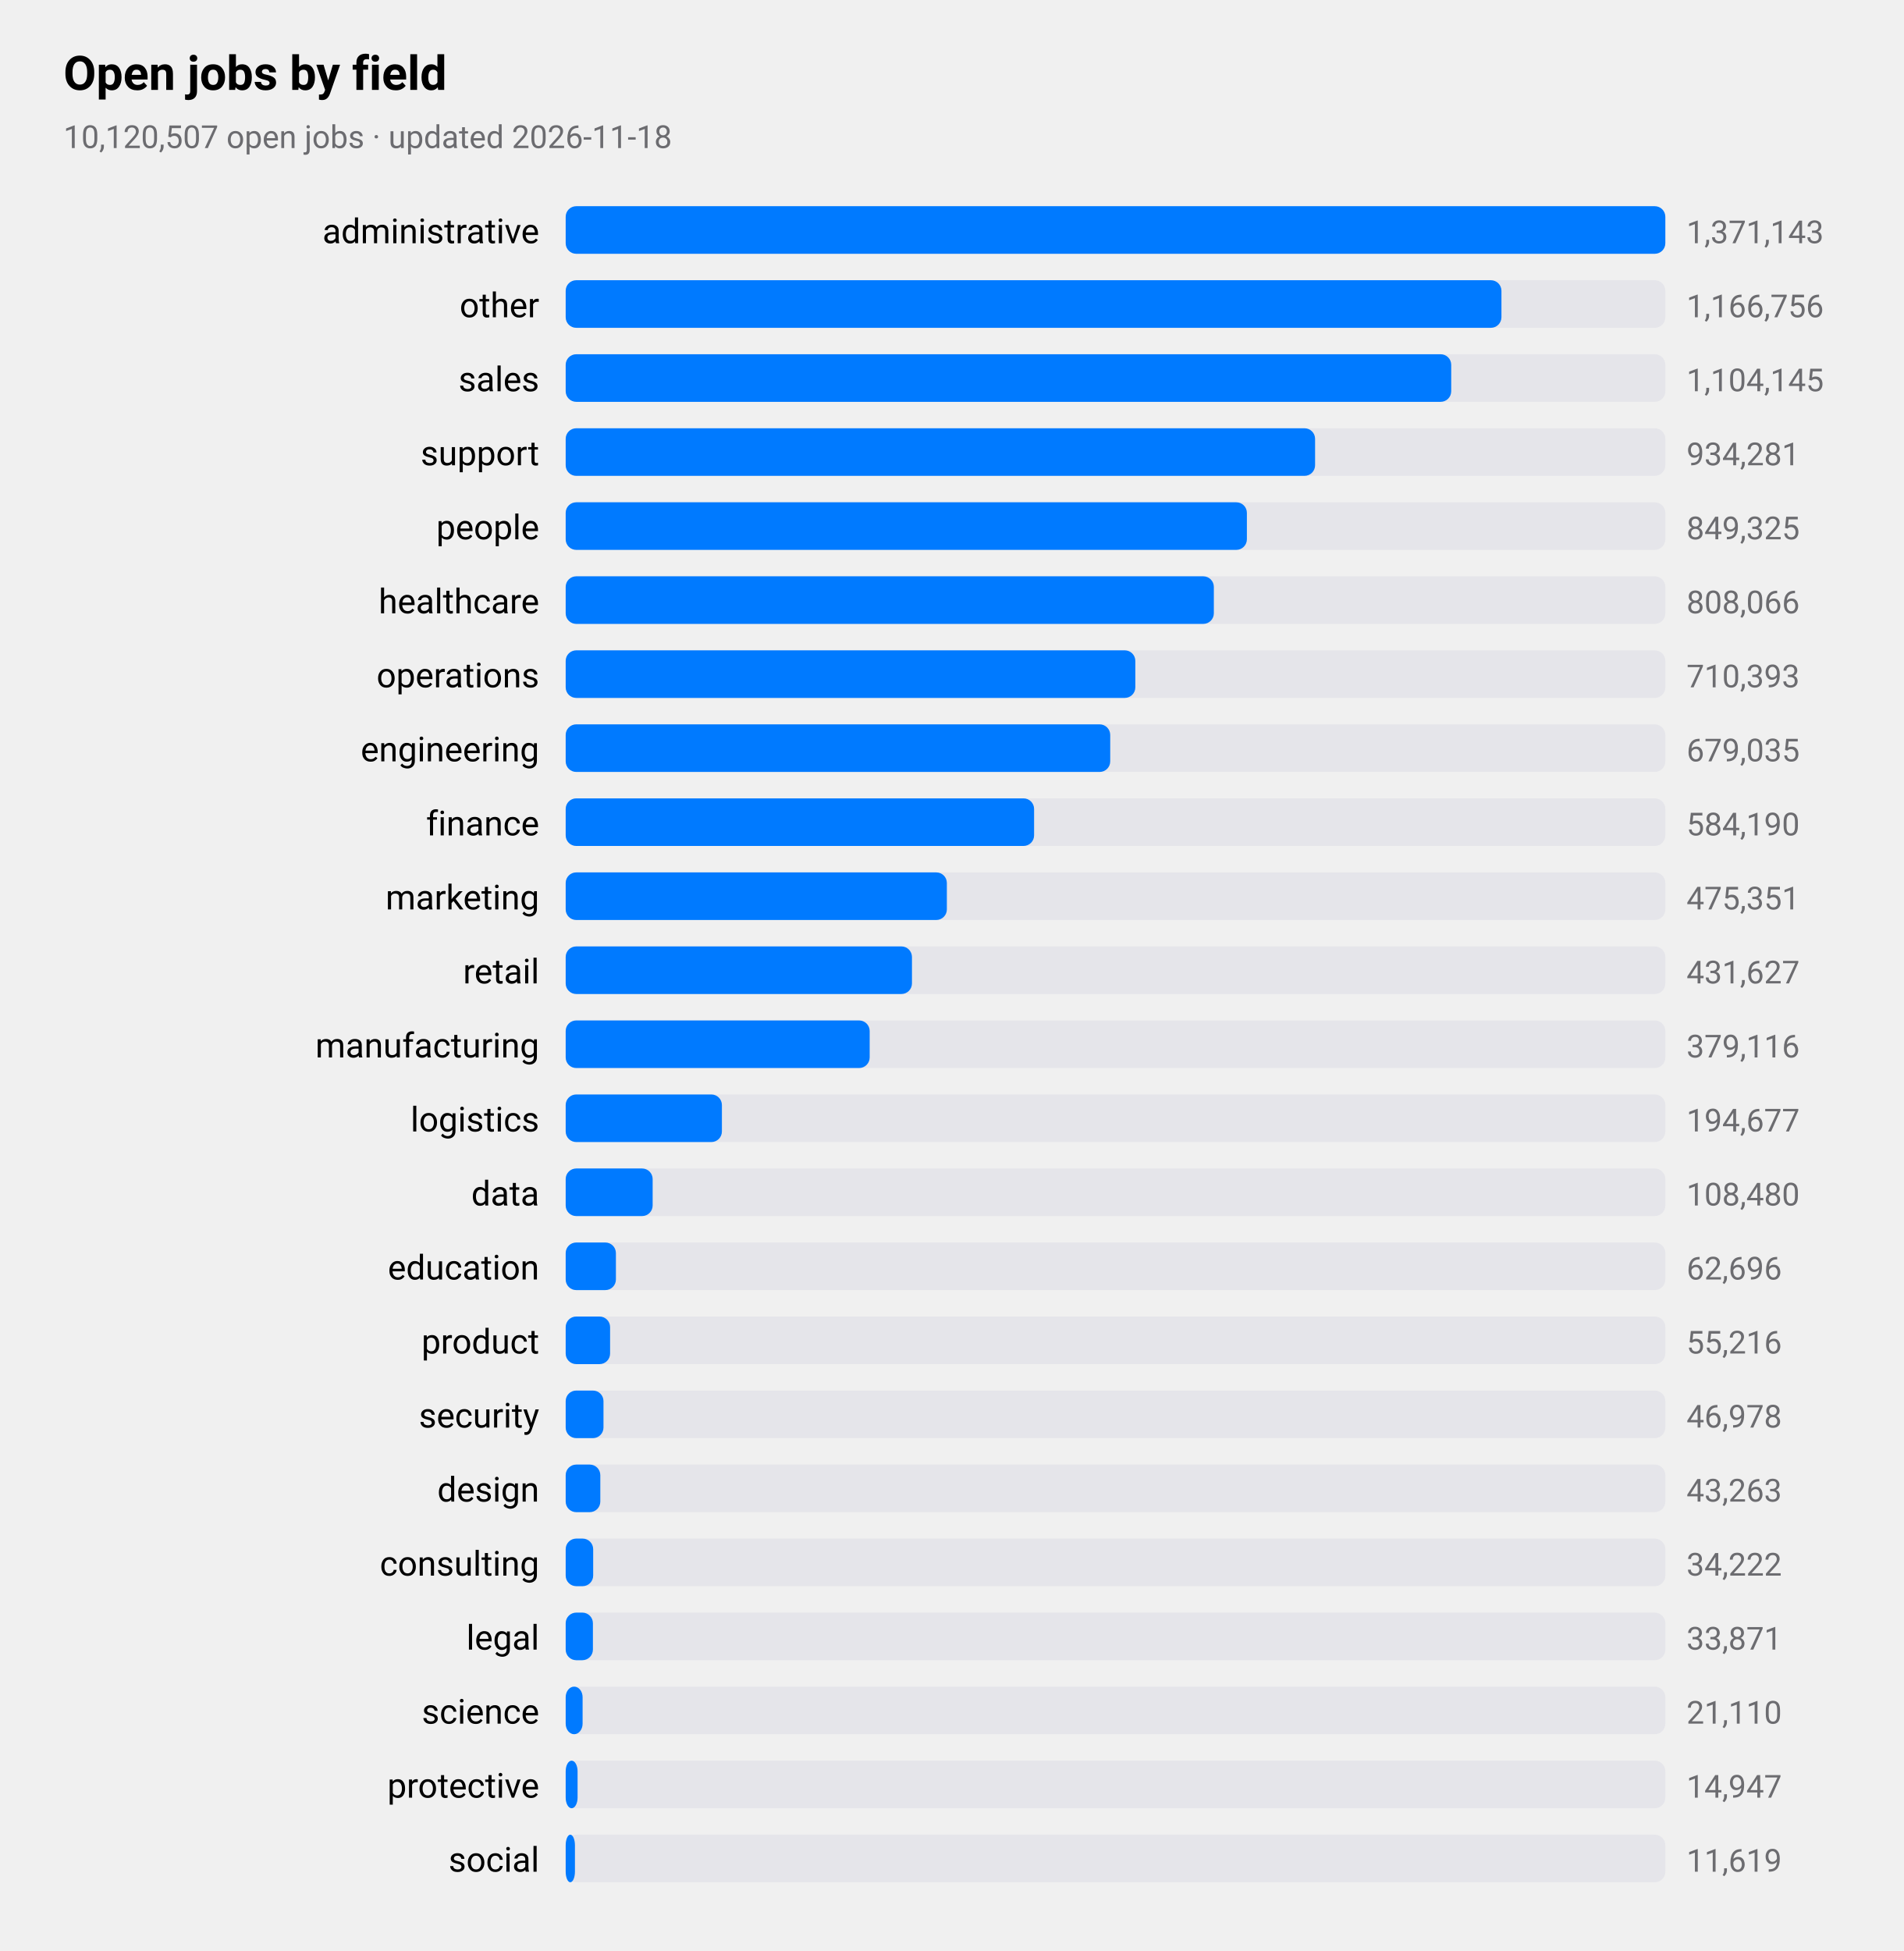
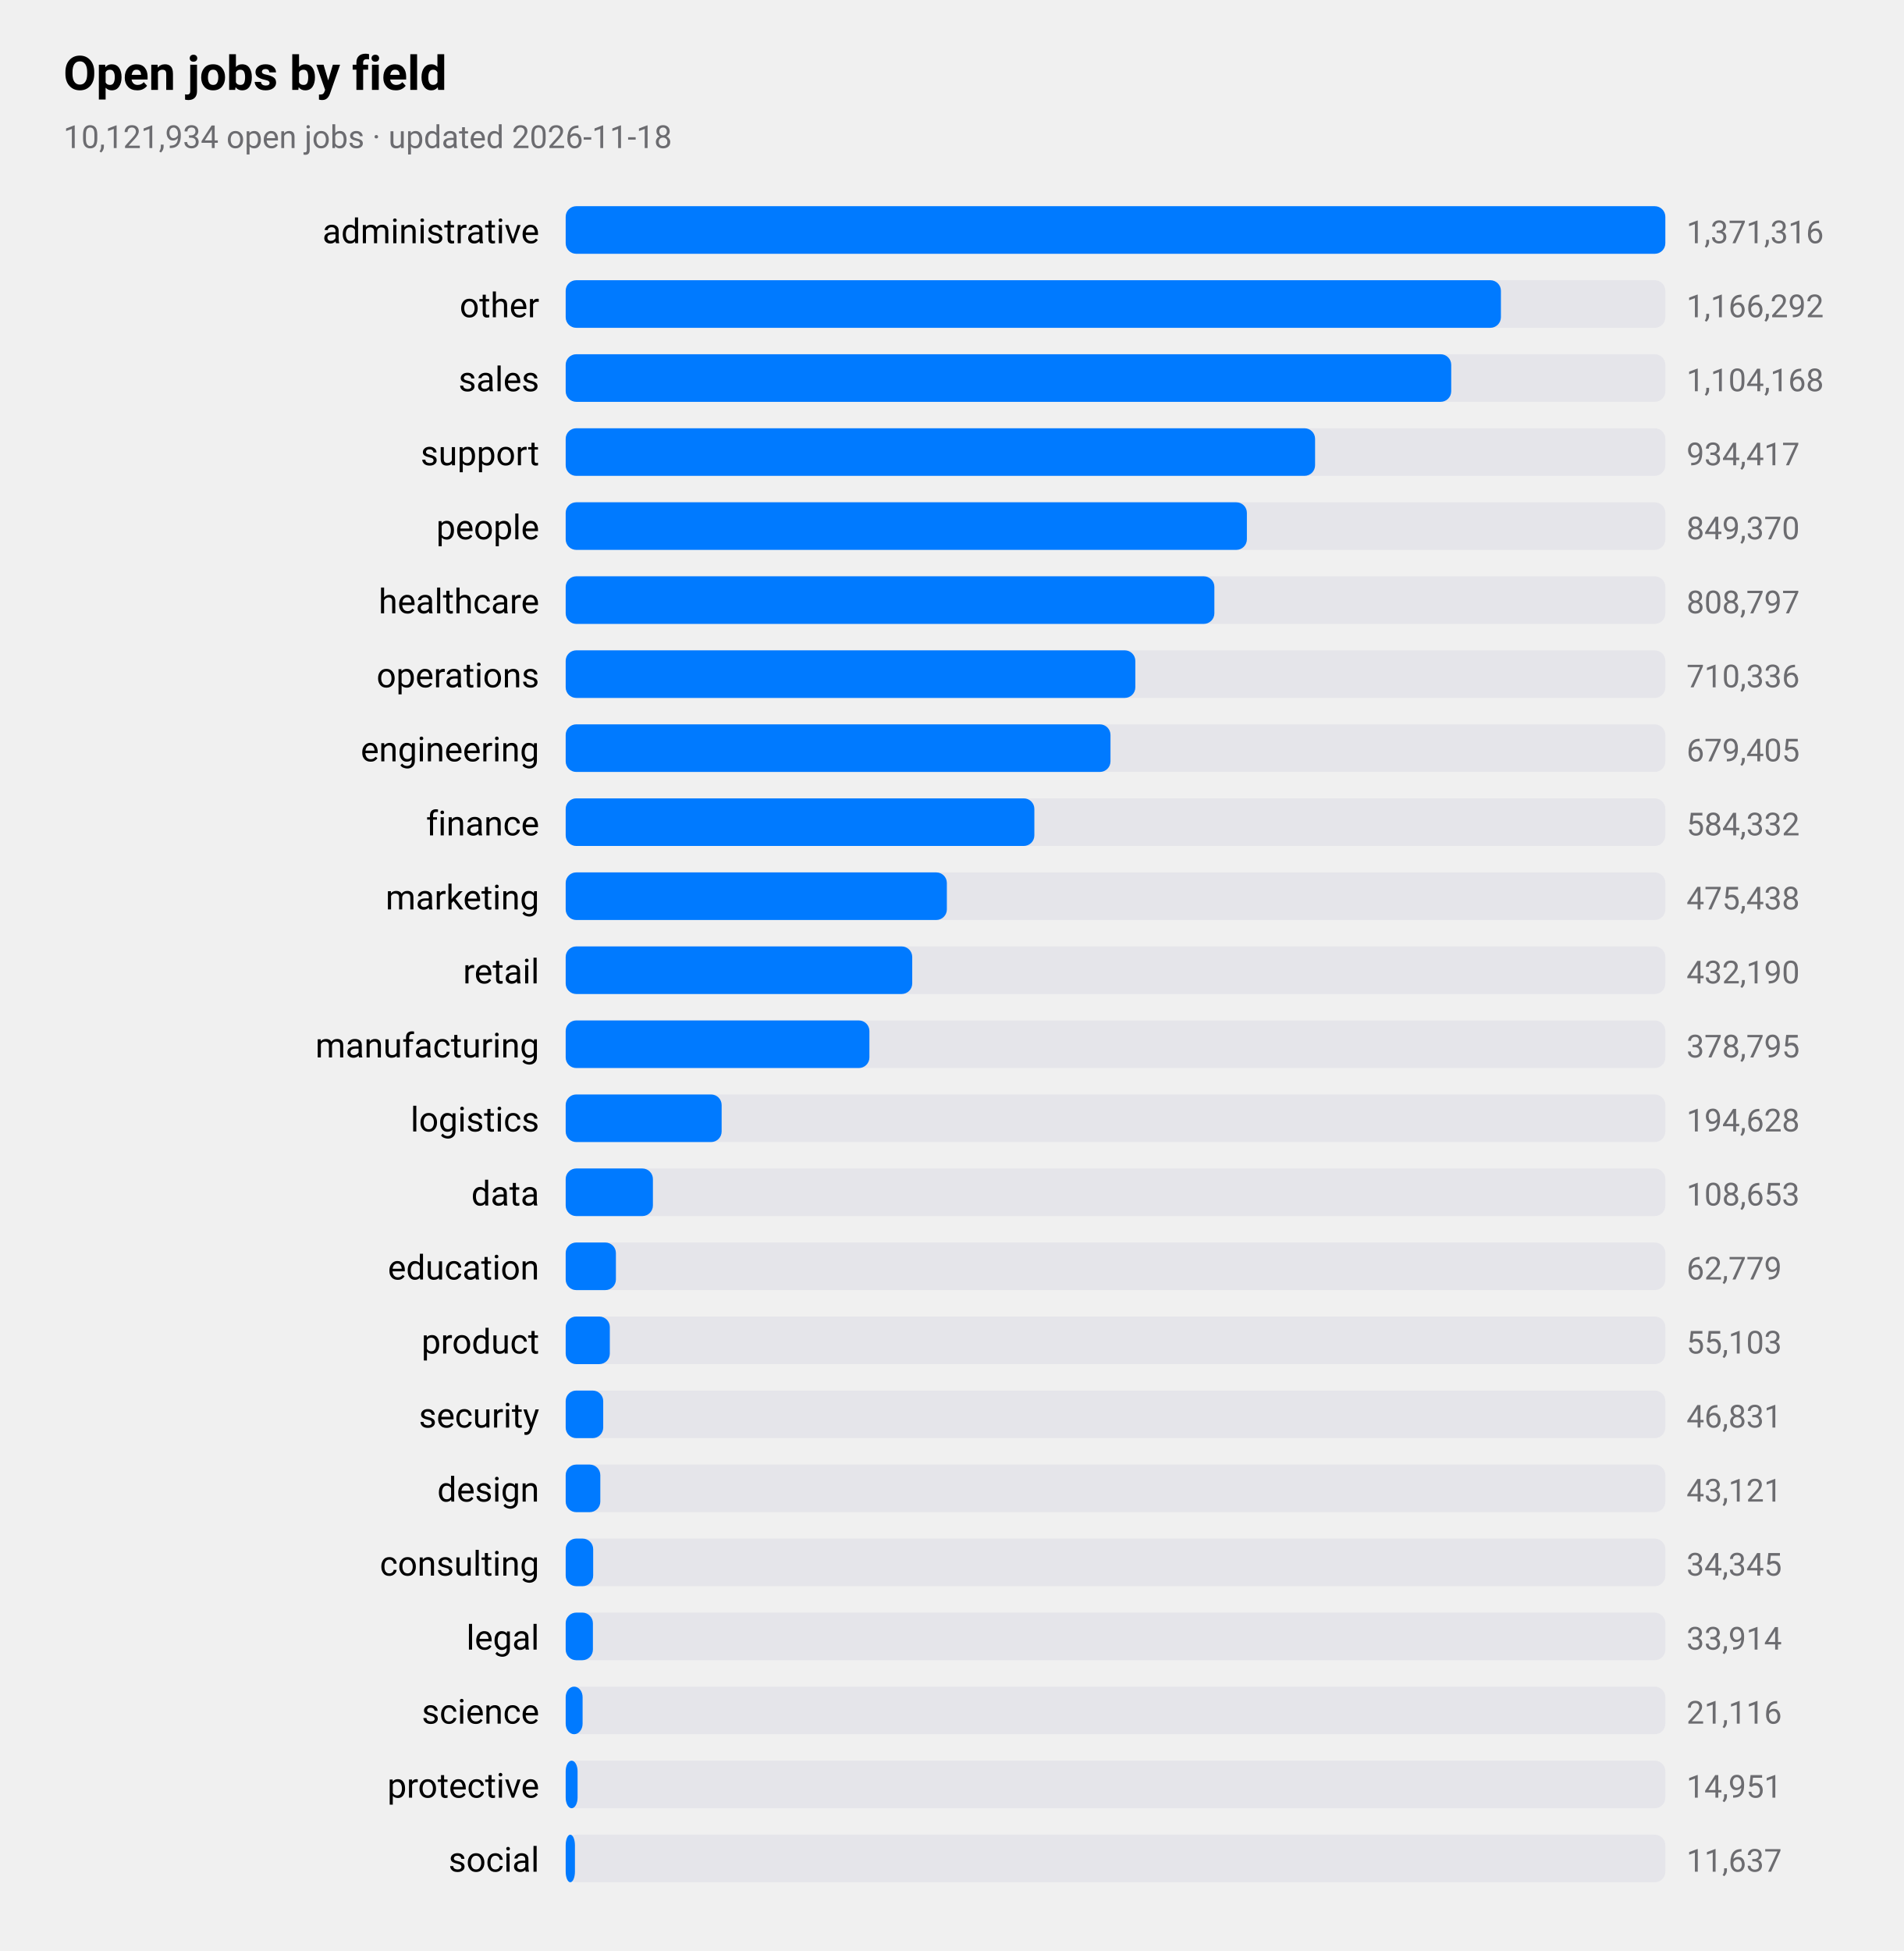
<svg xmlns="http://www.w3.org/2000/svg" viewBox="0 0 720 738" width="720" height="738" role="img" aria-label="Open jobs by field">
  <style>
text{font-family:-apple-system,BlinkMacSystemFont,"SF Pro Text","Helvetica Neue","Segoe UI",Roboto,sans-serif;fill:#000}
.sub,.val,.axis{fill:#6c6c70}.bar{fill:#007aff}.track{fill:#e5e5ea}.grid{stroke:#d1d1d6}
.l1{fill:none;stroke:#007aff;stroke-width:2.5}.d1{fill:#007aff}.l2{fill:none;stroke:#ff9500;stroke-width:2.5}.d2{fill:#ff9500}
.l3{fill:none;stroke:#34c759;stroke-width:2.5}.d3{fill:#34c759}.l4{fill:none;stroke:#af52de;stroke-width:2.5}.d4{fill:#af52de}
.l5{fill:none;stroke:#ff3b30;stroke-width:2.5}.d5{fill:#ff3b30}.l6{fill:none;stroke:#00b8d4;stroke-width:2.5}.d6{fill:#00b8d4}
@media(prefers-color-scheme:dark){text{fill:#fff}.sub,.val,.axis{fill:#98989d}.bar{fill:#0a84ff}.track{fill:#2c2c2e}.grid{stroke:#38383a}
.l1{stroke:#0a84ff}.d1{fill:#0a84ff}.l2{stroke:#ff9f0a}.d2{fill:#ff9f0a}
.l3{stroke:#30d158}.d3{fill:#30d158}.l4{stroke:#bf5af2}.d4{fill:#bf5af2}.l5{stroke:#ff453a}.d5{fill:#ff453a}.l6{stroke:#40cbe0}.d6{fill:#40cbe0}}
</style>
  <text x="24" y="34" font-size="18" font-weight="600">Open jobs by field</text>
-   <text class="sub" x="24" y="56" font-size="12">10,120,507 open jobs · updated 2026-11-18</text>
+   <text class="sub" x="24" y="56" font-size="12">10,121,934 open jobs · updated 2026-11-18</text>
  <text x="204" y="92" font-size="13" text-anchor="end">administrative</text>
  <rect class="track" x="214" y="78" width="416" height="18" rx="4" />
  <rect class="bar" x="214" y="78" width="416.0" height="18" rx="4" />
-   <text class="val" x="638" y="92" font-size="12">1,371,143</text>
+   <text class="val" x="638" y="92" font-size="12">1,371,316</text>
  <text x="204" y="120" font-size="13" text-anchor="end">other</text>
  <rect class="track" x="214" y="106" width="416" height="18" rx="4" />
-   <rect class="bar" x="214" y="106" width="354.0" height="18" rx="4" />
-   <text class="val" x="638" y="120" font-size="12">1,166,756</text>
+   <rect class="bar" x="214" y="106" width="353.8" height="18" rx="4" />
+   <text class="val" x="638" y="120" font-size="12">1,166,292</text>
  <text x="204" y="148" font-size="13" text-anchor="end">sales</text>
  <rect class="track" x="214" y="134" width="416" height="18" rx="4" />
  <rect class="bar" x="214" y="134" width="335.0" height="18" rx="4" />
-   <text class="val" x="638" y="148" font-size="12">1,104,145</text>
+   <text class="val" x="638" y="148" font-size="12">1,104,168</text>
  <text x="204" y="176" font-size="13" text-anchor="end">support</text>
  <rect class="track" x="214" y="162" width="416" height="18" rx="4" />
  <rect class="bar" x="214" y="162" width="283.5" height="18" rx="4" />
-   <text class="val" x="638" y="176" font-size="12">934,281</text>
+   <text class="val" x="638" y="176" font-size="12">934,417</text>
  <text x="204" y="204" font-size="13" text-anchor="end">people</text>
  <rect class="track" x="214" y="190" width="416" height="18" rx="4" />
  <rect class="bar" x="214" y="190" width="257.7" height="18" rx="4" />
-   <text class="val" x="638" y="204" font-size="12">849,325</text>
+   <text class="val" x="638" y="204" font-size="12">849,370</text>
  <text x="204" y="232" font-size="13" text-anchor="end">healthcare</text>
  <rect class="track" x="214" y="218" width="416" height="18" rx="4" />
-   <rect class="bar" x="214" y="218" width="245.2" height="18" rx="4" />
-   <text class="val" x="638" y="232" font-size="12">808,066</text>
+   <rect class="bar" x="214" y="218" width="245.4" height="18" rx="4" />
+   <text class="val" x="638" y="232" font-size="12">808,797</text>
  <text x="204" y="260" font-size="13" text-anchor="end">operations</text>
  <rect class="track" x="214" y="246" width="416" height="18" rx="4" />
  <rect class="bar" x="214" y="246" width="215.5" height="18" rx="4" />
-   <text class="val" x="638" y="260" font-size="12">710,393</text>
+   <text class="val" x="638" y="260" font-size="12">710,336</text>
  <text x="204" y="288" font-size="13" text-anchor="end">engineering</text>
  <rect class="track" x="214" y="274" width="416" height="18" rx="4" />
-   <rect class="bar" x="214" y="274" width="206.0" height="18" rx="4" />
-   <text class="val" x="638" y="288" font-size="12">679,035</text>
+   <rect class="bar" x="214" y="274" width="206.1" height="18" rx="4" />
+   <text class="val" x="638" y="288" font-size="12">679,405</text>
  <text x="204" y="316" font-size="13" text-anchor="end">finance</text>
  <rect class="track" x="214" y="302" width="416" height="18" rx="4" />
-   <rect class="bar" x="214" y="302" width="177.2" height="18" rx="4" />
-   <text class="val" x="638" y="316" font-size="12">584,190</text>
+   <rect class="bar" x="214" y="302" width="177.3" height="18" rx="4" />
+   <text class="val" x="638" y="316" font-size="12">584,332</text>
  <text x="204" y="344" font-size="13" text-anchor="end">marketing</text>
  <rect class="track" x="214" y="330" width="416" height="18" rx="4" />
  <rect class="bar" x="214" y="330" width="144.2" height="18" rx="4" />
-   <text class="val" x="638" y="344" font-size="12">475,351</text>
+   <text class="val" x="638" y="344" font-size="12">475,438</text>
  <text x="204" y="372" font-size="13" text-anchor="end">retail</text>
  <rect class="track" x="214" y="358" width="416" height="18" rx="4" />
-   <rect class="bar" x="214" y="358" width="131.0" height="18" rx="4" />
-   <text class="val" x="638" y="372" font-size="12">431,627</text>
+   <rect class="bar" x="214" y="358" width="131.1" height="18" rx="4" />
+   <text class="val" x="638" y="372" font-size="12">432,190</text>
  <text x="204" y="400" font-size="13" text-anchor="end">manufacturing</text>
  <rect class="track" x="214" y="386" width="416" height="18" rx="4" />
-   <rect class="bar" x="214" y="386" width="115.0" height="18" rx="4" />
-   <text class="val" x="638" y="400" font-size="12">379,116</text>
+   <rect class="bar" x="214" y="386" width="114.9" height="18" rx="4" />
+   <text class="val" x="638" y="400" font-size="12">378,795</text>
  <text x="204" y="428" font-size="13" text-anchor="end">logistics</text>
  <rect class="track" x="214" y="414" width="416" height="18" rx="4" />
-   <rect class="bar" x="214" y="414" width="59.1" height="18" rx="4" />
-   <text class="val" x="638" y="428" font-size="12">194,677</text>
+   <rect class="bar" x="214" y="414" width="59.0" height="18" rx="4" />
+   <text class="val" x="638" y="428" font-size="12">194,628</text>
  <text x="204" y="456" font-size="13" text-anchor="end">data</text>
  <rect class="track" x="214" y="442" width="416" height="18" rx="4" />
-   <rect class="bar" x="214" y="442" width="32.9" height="18" rx="4" />
-   <text class="val" x="638" y="456" font-size="12">108,480</text>
+   <rect class="bar" x="214" y="442" width="33.0" height="18" rx="4" />
+   <text class="val" x="638" y="456" font-size="12">108,653</text>
  <text x="204" y="484" font-size="13" text-anchor="end">education</text>
  <rect class="track" x="214" y="470" width="416" height="18" rx="4" />
  <rect class="bar" x="214" y="470" width="19.0" height="18" rx="4" />
-   <text class="val" x="638" y="484" font-size="12">62,696</text>
+   <text class="val" x="638" y="484" font-size="12">62,779</text>
  <text x="204" y="512" font-size="13" text-anchor="end">product</text>
  <rect class="track" x="214" y="498" width="416" height="18" rx="4" />
-   <rect class="bar" x="214" y="498" width="16.8" height="18" rx="4" />
-   <text class="val" x="638" y="512" font-size="12">55,216</text>
+   <rect class="bar" x="214" y="498" width="16.7" height="18" rx="4" />
+   <text class="val" x="638" y="512" font-size="12">55,103</text>
  <text x="204" y="540" font-size="13" text-anchor="end">security</text>
  <rect class="track" x="214" y="526" width="416" height="18" rx="4" />
-   <rect class="bar" x="214" y="526" width="14.3" height="18" rx="4" />
-   <text class="val" x="638" y="540" font-size="12">46,978</text>
+   <rect class="bar" x="214" y="526" width="14.2" height="18" rx="4" />
+   <text class="val" x="638" y="540" font-size="12">46,831</text>
  <text x="204" y="568" font-size="13" text-anchor="end">design</text>
  <rect class="track" x="214" y="554" width="416" height="18" rx="4" />
  <rect class="bar" x="214" y="554" width="13.1" height="18" rx="4" />
-   <text class="val" x="638" y="568" font-size="12">43,263</text>
+   <text class="val" x="638" y="568" font-size="12">43,121</text>
  <text x="204" y="596" font-size="13" text-anchor="end">consulting</text>
  <rect class="track" x="214" y="582" width="416" height="18" rx="4" />
  <rect class="bar" x="214" y="582" width="10.4" height="18" rx="4" />
-   <text class="val" x="638" y="596" font-size="12">34,222</text>
+   <text class="val" x="638" y="596" font-size="12">34,345</text>
  <text x="204" y="624" font-size="13" text-anchor="end">legal</text>
  <rect class="track" x="214" y="610" width="416" height="18" rx="4" />
  <rect class="bar" x="214" y="610" width="10.3" height="18" rx="4" />
-   <text class="val" x="638" y="624" font-size="12">33,871</text>
+   <text class="val" x="638" y="624" font-size="12">33,914</text>
  <text x="204" y="652" font-size="13" text-anchor="end">science</text>
  <rect class="track" x="214" y="638" width="416" height="18" rx="4" />
  <rect class="bar" x="214" y="638" width="6.4" height="18" rx="4" />
-   <text class="val" x="638" y="652" font-size="12">21,110</text>
+   <text class="val" x="638" y="652" font-size="12">21,116</text>
  <text x="204" y="680" font-size="13" text-anchor="end">protective</text>
  <rect class="track" x="214" y="666" width="416" height="18" rx="4" />
  <rect class="bar" x="214" y="666" width="4.5" height="18" rx="4" />
-   <text class="val" x="638" y="680" font-size="12">14,947</text>
+   <text class="val" x="638" y="680" font-size="12">14,951</text>
  <text x="204" y="708" font-size="13" text-anchor="end">social</text>
  <rect class="track" x="214" y="694" width="416" height="18" rx="4" />
  <rect class="bar" x="214" y="694" width="3.5" height="18" rx="4" />
-   <text class="val" x="638" y="708" font-size="12">11,619</text>
+   <text class="val" x="638" y="708" font-size="12">11,637</text>
</svg>
